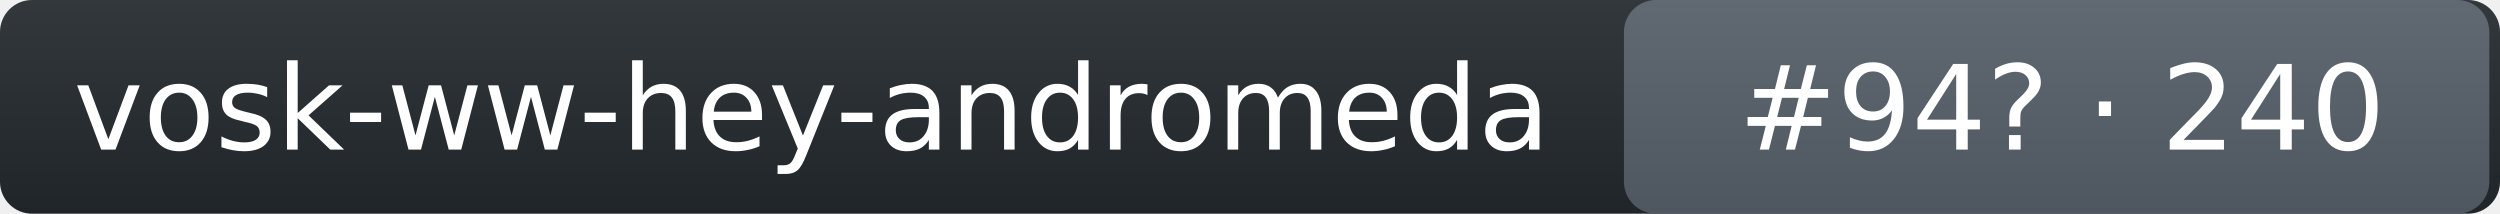
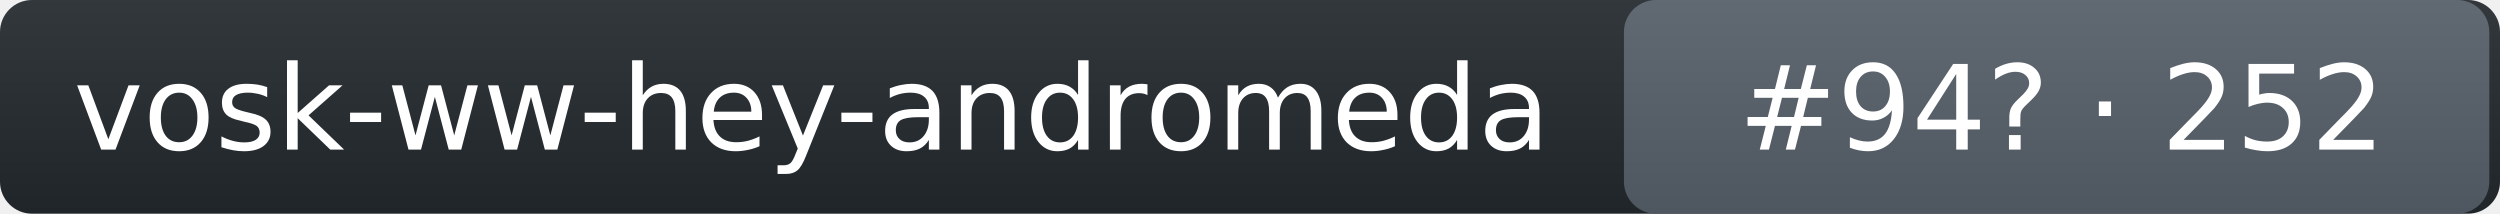
- <svg xmlns="http://www.w3.org/2000/svg" width="234" height="20" role="img" aria-label="vosk-ww-hey-andromeda: rank 94 in wake_word arena, rating 240">
+ <svg xmlns="http://www.w3.org/2000/svg" width="234" height="20" role="img" aria-label="vosk-ww-hey-andromeda: rank 94 in wake_word arena, rating 252">
  <linearGradient id="s" x2="0" y2="100%">
    <stop offset="0" stop-color="#bbb" stop-opacity=".1" />
    <stop offset="1" stop-opacity=".1" />
  </linearGradient>
  <rect rx="3" width="234" height="20" fill="#24292f" />
  <rect rx="3" x="152" width="81" height="20" fill="#57606a" />
  <rect rx="3" width="234" height="20" fill="url(#s)" />
  <g fill="#fff" text-anchor="middle" font-family="Verdana,DejaVu Sans,Geneva,sans-serif" font-size="11">
    <text x="76" y="14">vosk-ww-hey-andromeda</text>
-     <text x="193" y="14">#94? · 240</text>
+     <text x="193" y="14">#94? · 252</text>
  </g>
</svg>
